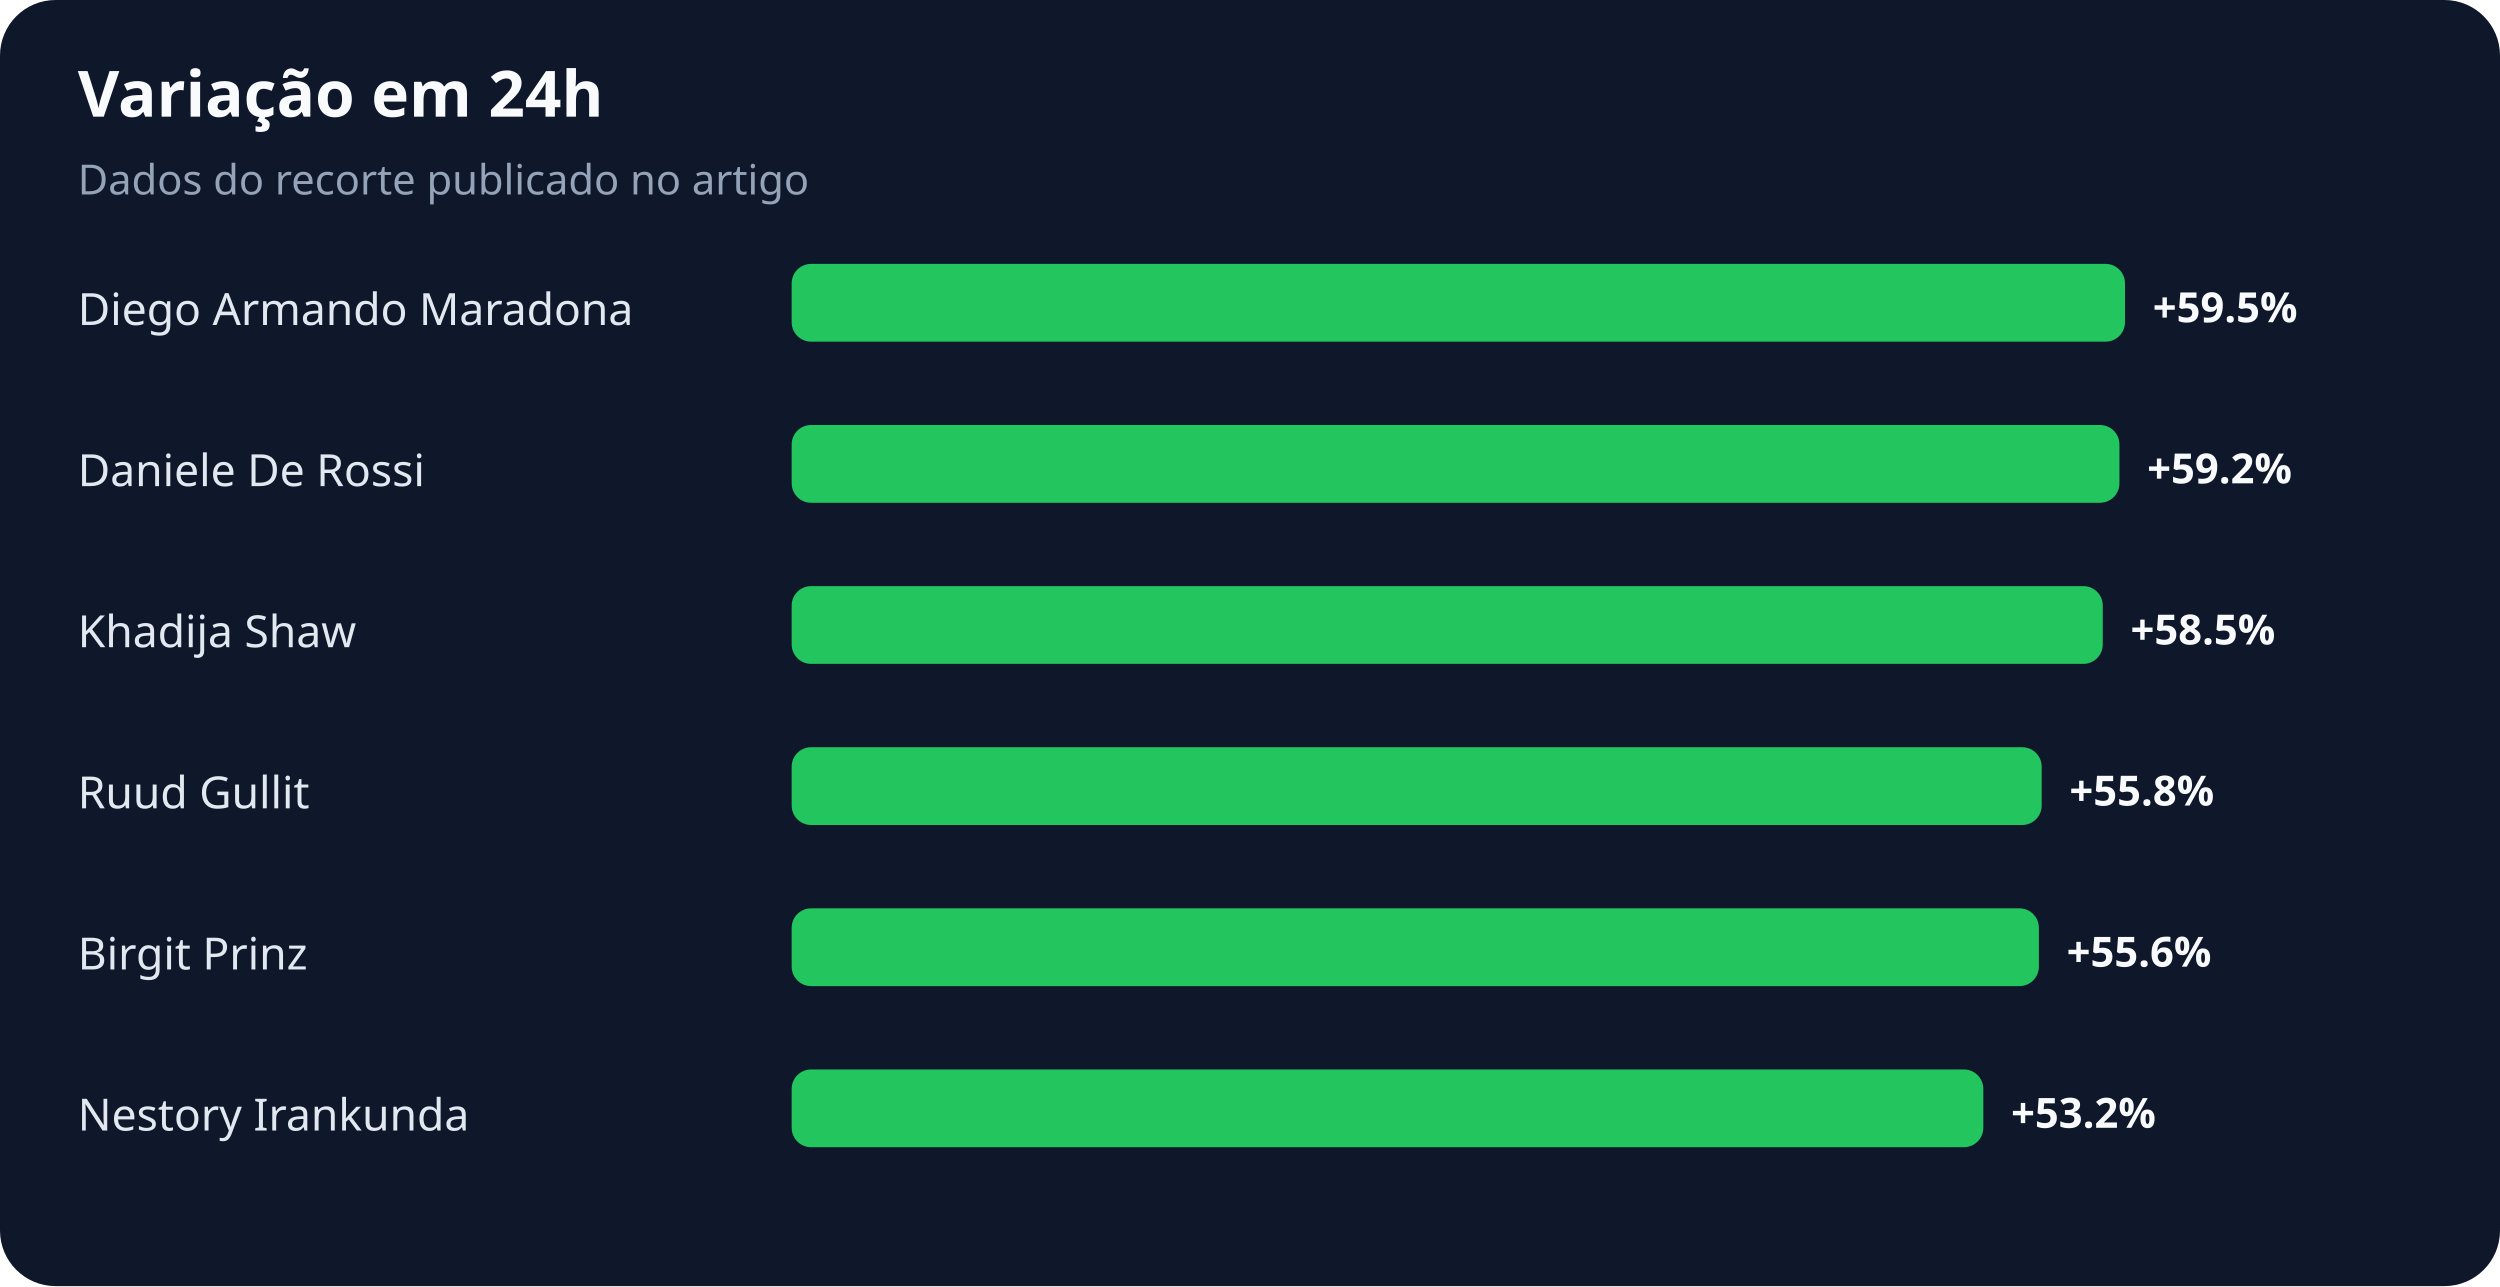
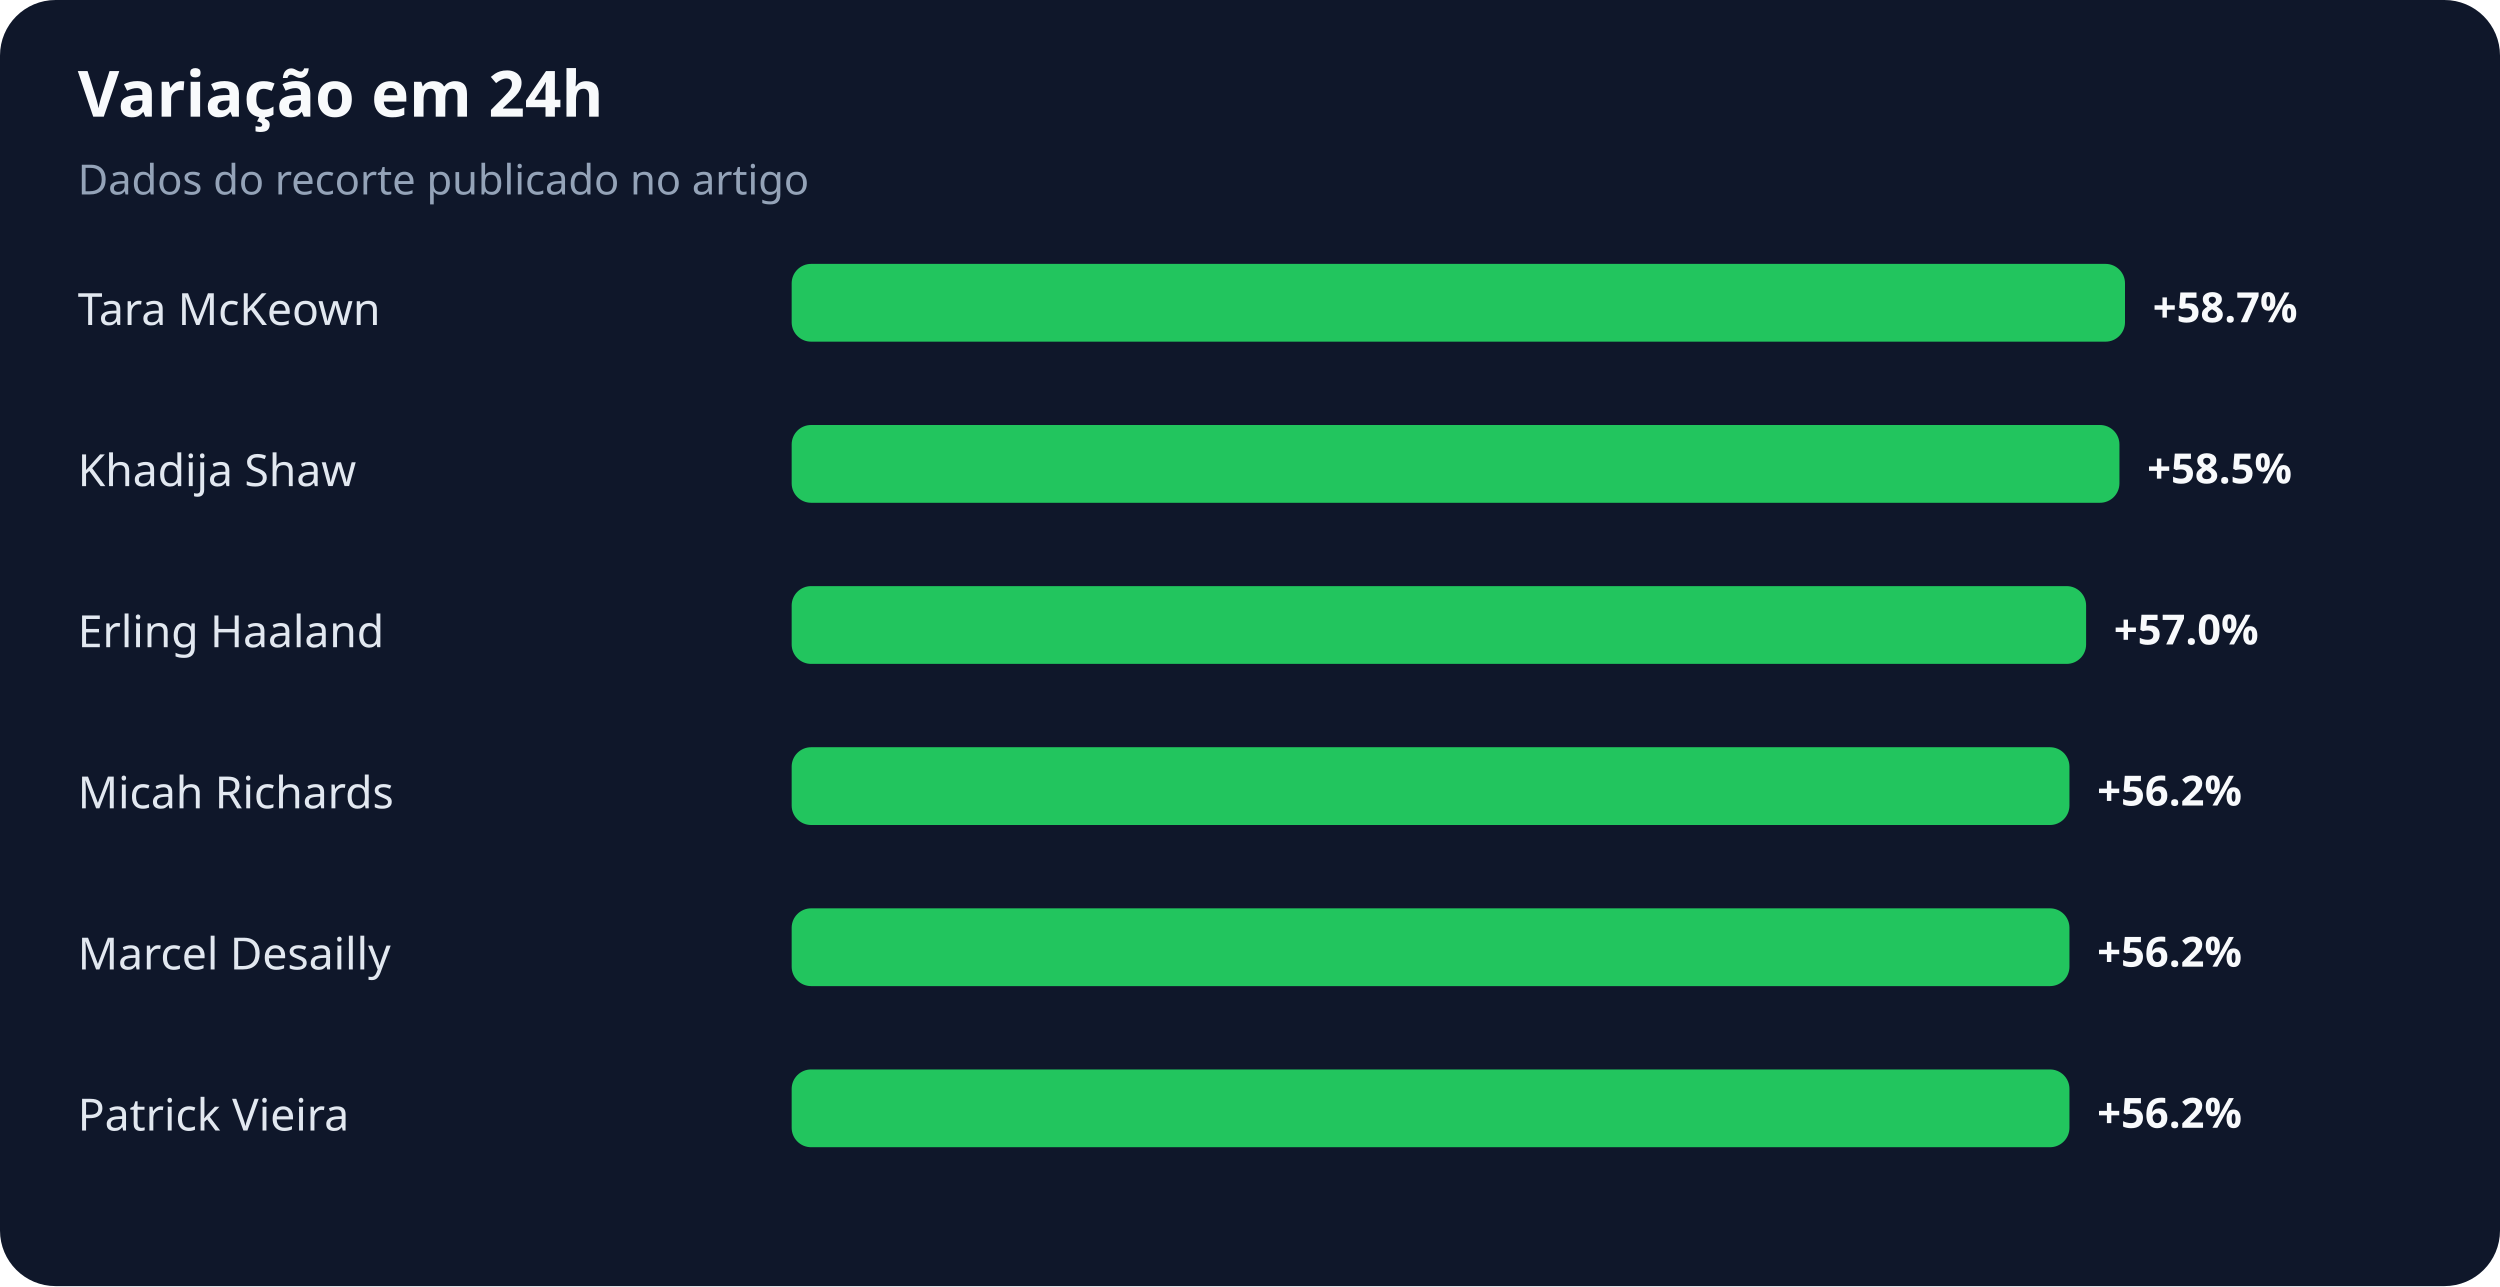
<svg xmlns="http://www.w3.org/2000/svg" width="900" height="463" viewBox="0 0 900 463" role="img" aria-labelledby="title desc">
  <rect width="100%" height="100%" rx="20" fill="#0f172a" />
  <text x="28" y="42" fill="#f8fafc" font-family="system-ui,sans-serif" font-size="23" font-weight="700">Variação em 24h</text>
  <text x="28" y="70" fill="#94a3b8" font-family="system-ui,sans-serif" font-size="15">Dados do recorte publicado no artigo</text>
-   <text x="28" y="117" fill="#e2e8f0" font-family="system-ui,sans-serif" font-size="16">Diego Armando Maradona</text>
+   <text x="28" y="117" fill="#e2e8f0" font-family="system-ui,sans-serif" font-size="16">Tara McKeown</text>
  <rect x="285" y="95" width="480" height="28" rx="7" fill="#22c55e" />
-   <text x="775" y="116" fill="#f8fafc" font-family="system-ui,sans-serif" font-size="15" font-weight="700">+59.5%</text>
-   <text x="28" y="175" fill="#e2e8f0" font-family="system-ui,sans-serif" font-size="16">Daniele De Rossi</text>
+   <text x="775" y="116" fill="#f8fafc" font-family="system-ui,sans-serif" font-size="15" font-weight="700">+58.7%</text>
+   <text x="28" y="175" fill="#e2e8f0" font-family="system-ui,sans-serif" font-size="16">Khadija Shaw</text>
  <rect x="285" y="153" width="478" height="28" rx="7" fill="#22c55e" />
-   <text x="773" y="174" fill="#f8fafc" font-family="system-ui,sans-serif" font-size="15" font-weight="700">+59.2%</text>
-   <text x="28" y="233" fill="#e2e8f0" font-family="system-ui,sans-serif" font-size="16">Khadija Shaw</text>
-   <rect x="285" y="211" width="472" height="28" rx="7" fill="#22c55e" />
-   <text x="767" y="232" fill="#f8fafc" font-family="system-ui,sans-serif" font-size="15" font-weight="700">+58.5%</text>
-   <text x="28" y="291" fill="#e2e8f0" font-family="system-ui,sans-serif" font-size="16">Ruud Gullit</text>
-   <rect x="285" y="269" width="450" height="28" rx="7" fill="#22c55e" />
-   <text x="745" y="290" fill="#f8fafc" font-family="system-ui,sans-serif" font-size="15" font-weight="700">+55.8%</text>
-   <text x="28" y="349" fill="#e2e8f0" font-family="system-ui,sans-serif" font-size="16">Birgit Prinz</text>
-   <rect x="285" y="327" width="449" height="28" rx="7" fill="#22c55e" />
-   <text x="744" y="348" fill="#f8fafc" font-family="system-ui,sans-serif" font-size="15" font-weight="700">+55.6%</text>
-   <text x="28" y="407" fill="#e2e8f0" font-family="system-ui,sans-serif" font-size="16">Nestory Irankunda</text>
-   <rect x="285" y="385" width="429" height="28" rx="7" fill="#22c55e" />
-   <text x="724" y="406" fill="#f8fafc" font-family="system-ui,sans-serif" font-size="15" font-weight="700">+53.2%</text>
+   <text x="773" y="174" fill="#f8fafc" font-family="system-ui,sans-serif" font-size="15" font-weight="700">+58.5%</text>
+   <text x="28" y="233" fill="#e2e8f0" font-family="system-ui,sans-serif" font-size="16">Erling Haaland</text>
+   <rect x="285" y="211" width="466" height="28" rx="7" fill="#22c55e" />
+   <text x="761" y="232" fill="#f8fafc" font-family="system-ui,sans-serif" font-size="15" font-weight="700">+57.0%</text>
+   <text x="28" y="291" fill="#e2e8f0" font-family="system-ui,sans-serif" font-size="16">Micah Richards</text>
+   <rect x="285" y="269" width="460" height="28" rx="7" fill="#22c55e" />
+   <text x="755" y="290" fill="#f8fafc" font-family="system-ui,sans-serif" font-size="15" font-weight="700">+56.2%</text>
+   <text x="28" y="349" fill="#e2e8f0" font-family="system-ui,sans-serif" font-size="16">Marcel Desailly</text>
+   <rect x="285" y="327" width="460" height="28" rx="7" fill="#22c55e" />
+   <text x="755" y="348" fill="#f8fafc" font-family="system-ui,sans-serif" font-size="15" font-weight="700">+56.2%</text>
+   <text x="28" y="407" fill="#e2e8f0" font-family="system-ui,sans-serif" font-size="16">Patrick Vieira</text>
+   <rect x="285" y="385" width="460" height="28" rx="7" fill="#22c55e" />
+   <text x="755" y="406" fill="#f8fafc" font-family="system-ui,sans-serif" font-size="15" font-weight="700">+56.2%</text>
</svg>
